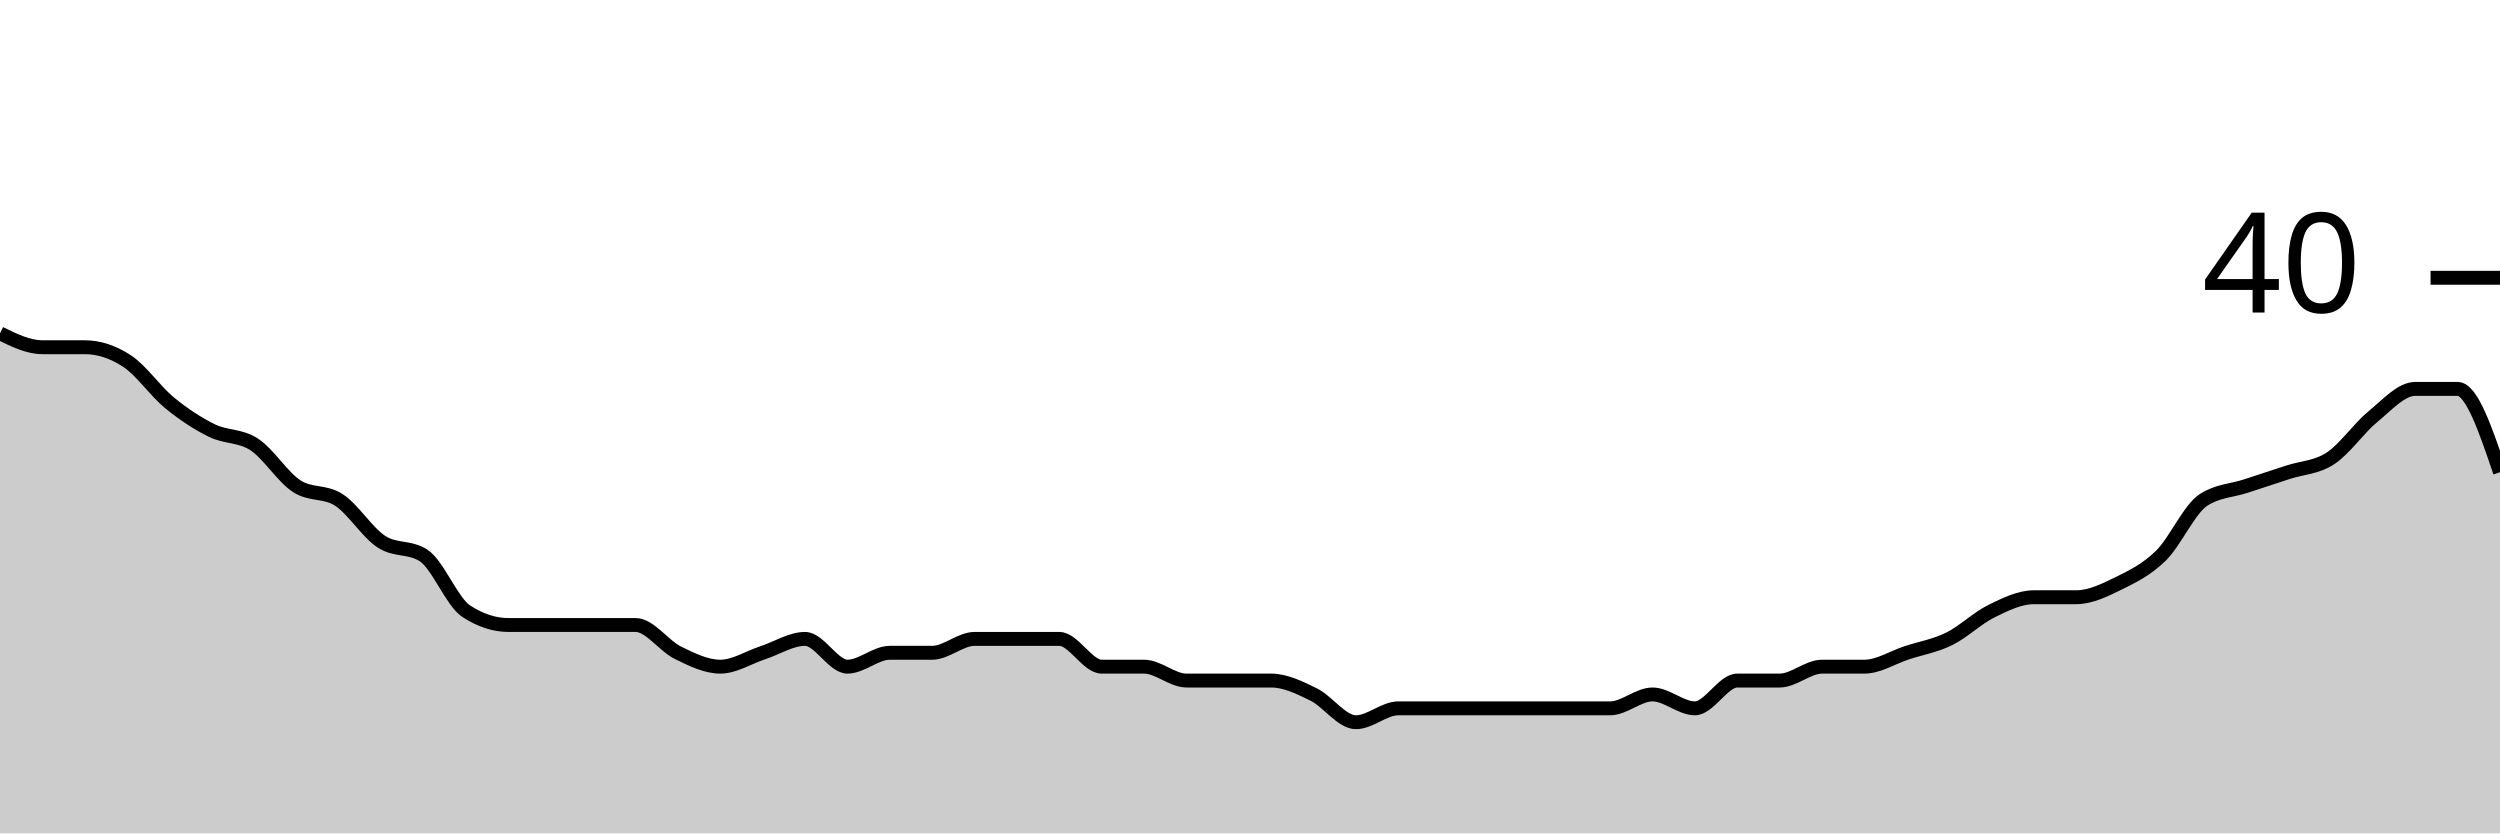
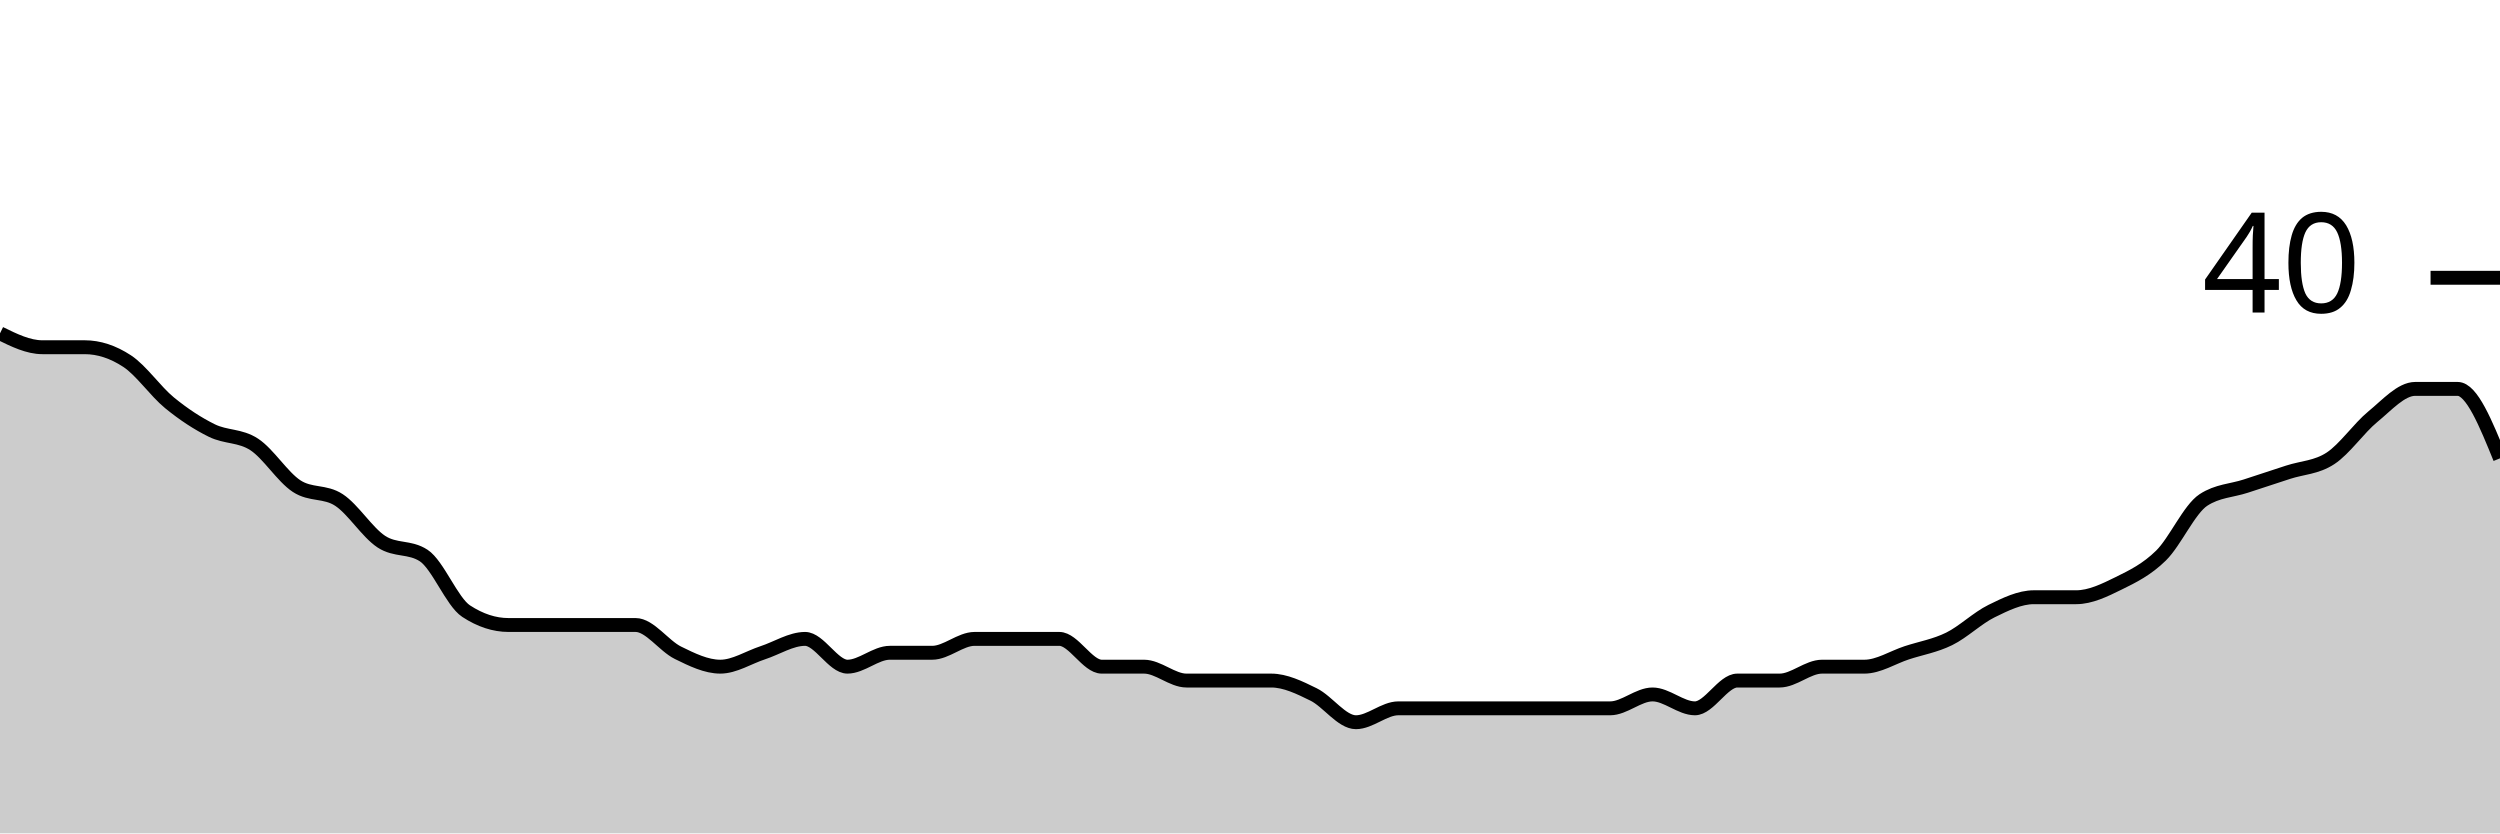
<svg xmlns="http://www.w3.org/2000/svg" viewBox="0 0 180 60">
  <g transform="translate(0,20)">
-     <path class="area" fill="rgba(0, 0, 0, 0.2)" d="M0,4C1.017,4.5,2.034,5,3.051,5C4.068,5,5.085,5,6.102,5C7.119,5,8.136,5.333,9.153,6C10.169,6.667,11.186,8.167,12.203,9C13.22,9.833,14.237,10.5,15.254,11C16.271,11.5,17.288,11.333,18.305,12C19.322,12.667,20.339,14.333,21.356,15C22.373,15.667,23.39,15.333,24.407,16C25.424,16.667,26.441,18.333,27.458,19C28.475,19.667,29.492,19.333,30.508,20C31.525,20.667,32.542,23.333,33.559,24C34.576,24.667,35.593,25,36.61,25C37.627,25,38.644,25,39.661,25C40.678,25,41.695,25,42.712,25C43.729,25,44.746,25,45.763,25C46.78,25,47.797,26.5,48.814,27C49.831,27.5,50.847,28,51.864,28C52.881,28,53.898,27.333,54.915,27C55.932,26.667,56.949,26,57.966,26C58.983,26,60,28,61.017,28C62.034,28,63.051,27,64.068,27C65.085,27,66.102,27,67.119,27C68.136,27,69.153,26,70.169,26C71.186,26,72.203,26,73.22,26C74.237,26,75.254,26,76.271,26C77.288,26,78.305,28,79.322,28C80.339,28,81.356,28,82.373,28C83.39,28,84.407,29,85.424,29C86.441,29,87.458,29,88.475,29C89.492,29,90.508,29,91.525,29C92.542,29,93.559,29.5,94.576,30C95.593,30.5,96.61,32,97.627,32C98.644,32,99.661,31,100.678,31C101.695,31,102.712,31,103.729,31C104.746,31,105.763,31,106.78,31C107.797,31,108.814,31,109.831,31C110.847,31,111.864,31,112.881,31C113.898,31,114.915,31,115.932,31C116.949,31,117.966,30,118.983,30C120,30,121.017,31,122.034,31C123.051,31,124.068,29,125.085,29C126.102,29,127.119,29,128.136,29C129.153,29,130.169,28,131.186,28C132.203,28,133.22,28,134.237,28C135.254,28,136.271,27.333,137.288,27C138.305,26.667,139.322,26.5,140.339,26C141.356,25.5,142.373,24.5,143.39,24C144.407,23.5,145.424,23,146.441,23C147.458,23,148.475,23,149.492,23C150.508,23,151.525,22.5,152.542,22C153.559,21.5,154.576,21,155.593,20C156.61,19,157.627,16.667,158.644,16C159.661,15.333,160.678,15.333,161.695,15C162.712,14.667,163.729,14.333,164.746,14C165.763,13.667,166.78,13.667,167.797,13C168.814,12.333,169.831,10.833,170.847,10C171.864,9.167,172.881,8,173.898,8C174.915,8,175.932,8,176.949,8C177.966,8,178.983,11,180,14L180,40C178.983,40,177.966,40,176.949,40C175.932,40,174.915,40,173.898,40C172.881,40,171.864,40,170.847,40C169.831,40,168.814,40,167.797,40C166.78,40,165.763,40,164.746,40C163.729,40,162.712,40,161.695,40C160.678,40,159.661,40,158.644,40C157.627,40,156.61,40,155.593,40C154.576,40,153.559,40,152.542,40C151.525,40,150.508,40,149.492,40C148.475,40,147.458,40,146.441,40C145.424,40,144.407,40,143.39,40C142.373,40,141.356,40,140.339,40C139.322,40,138.305,40,137.288,40C136.271,40,135.254,40,134.237,40C133.22,40,132.203,40,131.186,40C130.169,40,129.153,40,128.136,40C127.119,40,126.102,40,125.085,40C124.068,40,123.051,40,122.034,40C121.017,40,120,40,118.983,40C117.966,40,116.949,40,115.932,40C114.915,40,113.898,40,112.881,40C111.864,40,110.847,40,109.831,40C108.814,40,107.797,40,106.78,40C105.763,40,104.746,40,103.729,40C102.712,40,101.695,40,100.678,40C99.661,40,98.644,40,97.627,40C96.61,40,95.593,40,94.576,40C93.559,40,92.542,40,91.525,40C90.508,40,89.492,40,88.475,40C87.458,40,86.441,40,85.424,40C84.407,40,83.39,40,82.373,40C81.356,40,80.339,40,79.322,40C78.305,40,77.288,40,76.271,40C75.254,40,74.237,40,73.22,40C72.203,40,71.186,40,70.169,40C69.153,40,68.136,40,67.119,40C66.102,40,65.085,40,64.068,40C63.051,40,62.034,40,61.017,40C60,40,58.983,40,57.966,40C56.949,40,55.932,40,54.915,40C53.898,40,52.881,40,51.864,40C50.847,40,49.831,40,48.814,40C47.797,40,46.78,40,45.763,40C44.746,40,43.729,40,42.712,40C41.695,40,40.678,40,39.661,40C38.644,40,37.627,40,36.61,40C35.593,40,34.576,40,33.559,40C32.542,40,31.525,40,30.508,40C29.492,40,28.475,40,27.458,40C26.441,40,25.424,40,24.407,40C23.39,40,22.373,40,21.356,40C20.339,40,19.322,40,18.305,40C17.288,40,16.271,40,15.254,40C14.237,40,13.22,40,12.203,40C11.186,40,10.169,40,9.153,40C8.136,40,7.119,40,6.102,40C5.085,40,4.068,40,3.051,40C2.034,40,1.017,40,0,40Z" />
-     <path class="line" stroke="black" fill="none" d="M0,4C1.017,4.5,2.034,5,3.051,5C4.068,5,5.085,5,6.102,5C7.119,5,8.136,5.333,9.153,6C10.169,6.667,11.186,8.167,12.203,9C13.22,9.833,14.237,10.5,15.254,11C16.271,11.5,17.288,11.333,18.305,12C19.322,12.667,20.339,14.333,21.356,15C22.373,15.667,23.39,15.333,24.407,16C25.424,16.667,26.441,18.333,27.458,19C28.475,19.667,29.492,19.333,30.508,20C31.525,20.667,32.542,23.333,33.559,24C34.576,24.667,35.593,25,36.61,25C37.627,25,38.644,25,39.661,25C40.678,25,41.695,25,42.712,25C43.729,25,44.746,25,45.763,25C46.78,25,47.797,26.5,48.814,27C49.831,27.5,50.847,28,51.864,28C52.881,28,53.898,27.333,54.915,27C55.932,26.667,56.949,26,57.966,26C58.983,26,60,28,61.017,28C62.034,28,63.051,27,64.068,27C65.085,27,66.102,27,67.119,27C68.136,27,69.153,26,70.169,26C71.186,26,72.203,26,73.22,26C74.237,26,75.254,26,76.271,26C77.288,26,78.305,28,79.322,28C80.339,28,81.356,28,82.373,28C83.39,28,84.407,29,85.424,29C86.441,29,87.458,29,88.475,29C89.492,29,90.508,29,91.525,29C92.542,29,93.559,29.5,94.576,30C95.593,30.5,96.61,32,97.627,32C98.644,32,99.661,31,100.678,31C101.695,31,102.712,31,103.729,31C104.746,31,105.763,31,106.78,31C107.797,31,108.814,31,109.831,31C110.847,31,111.864,31,112.881,31C113.898,31,114.915,31,115.932,31C116.949,31,117.966,30,118.983,30C120,30,121.017,31,122.034,31C123.051,31,124.068,29,125.085,29C126.102,29,127.119,29,128.136,29C129.153,29,130.169,28,131.186,28C132.203,28,133.22,28,134.237,28C135.254,28,136.271,27.333,137.288,27C138.305,26.667,139.322,26.5,140.339,26C141.356,25.5,142.373,24.5,143.39,24C144.407,23.5,145.424,23,146.441,23C147.458,23,148.475,23,149.492,23C150.508,23,151.525,22.5,152.542,22C153.559,21.5,154.576,21,155.593,20C156.61,19,157.627,16.667,158.644,16C159.661,15.333,160.678,15.333,161.695,15C162.712,14.667,163.729,14.333,164.746,14C165.763,13.667,166.78,13.667,167.797,13C168.814,12.333,169.831,10.833,170.847,10C171.864,9.167,172.881,8,173.898,8C174.915,8,175.932,8,176.949,8C177.966,8,178.983,11,180,14" />
+     <path class="area" fill="rgba(0, 0, 0, 0.2)" d="M0,4C1.017,4.5,2.034,5,3.051,5C4.068,5,5.085,5,6.102,5C7.119,5,8.136,5.333,9.153,6C10.169,6.667,11.186,8.167,12.203,9C13.22,9.833,14.237,10.5,15.254,11C16.271,11.5,17.288,11.333,18.305,12C19.322,12.667,20.339,14.333,21.356,15C22.373,15.667,23.39,15.333,24.407,16C25.424,16.667,26.441,18.333,27.458,19C28.475,19.667,29.492,19.333,30.508,20C31.525,20.667,32.542,23.333,33.559,24C34.576,24.667,35.593,25,36.61,25C37.627,25,38.644,25,39.661,25C40.678,25,41.695,25,42.712,25C43.729,25,44.746,25,45.763,25C46.78,25,47.797,26.5,48.814,27C49.831,27.5,50.847,28,51.864,28C52.881,28,53.898,27.333,54.915,27C55.932,26.667,56.949,26,57.966,26C58.983,26,60,28,61.017,28C62.034,28,63.051,27,64.068,27C65.085,27,66.102,27,67.119,27C68.136,27,69.153,26,70.169,26C71.186,26,72.203,26,73.22,26C74.237,26,75.254,26,76.271,26C77.288,26,78.305,28,79.322,28C80.339,28,81.356,28,82.373,28C83.39,28,84.407,29,85.424,29C86.441,29,87.458,29,88.475,29C89.492,29,90.508,29,91.525,29C92.542,29,93.559,29.5,94.576,30C95.593,30.5,96.61,32,97.627,32C98.644,32,99.661,31,100.678,31C101.695,31,102.712,31,103.729,31C104.746,31,105.763,31,106.78,31C107.797,31,108.814,31,109.831,31C110.847,31,111.864,31,112.881,31C113.898,31,114.915,31,115.932,31C116.949,31,117.966,30,118.983,30C120,30,121.017,31,122.034,31C123.051,31,124.068,29,125.085,29C126.102,29,127.119,29,128.136,29C129.153,29,130.169,28,131.186,28C132.203,28,133.22,28,134.237,28C135.254,28,136.271,27.333,137.288,27C138.305,26.667,139.322,26.5,140.339,26C141.356,25.5,142.373,24.5,143.39,24C144.407,23.5,145.424,23,146.441,23C147.458,23,148.475,23,149.492,23C150.508,23,151.525,22.5,152.542,22C153.559,21.5,154.576,21,155.593,20C156.61,19,157.627,16.667,158.644,16C159.661,15.333,160.678,15.333,161.695,15C162.712,14.667,163.729,14.333,164.746,14C165.763,13.667,166.78,13.667,167.797,13C168.814,12.333,169.831,10.833,170.847,10C171.864,9.167,172.881,8,173.898,8C174.915,8,175.932,8,176.949,8C177.966,8,178.983,10.5,180,13L180,40C178.983,40,177.966,40,176.949,40C175.932,40,174.915,40,173.898,40C172.881,40,171.864,40,170.847,40C169.831,40,168.814,40,167.797,40C166.78,40,165.763,40,164.746,40C163.729,40,162.712,40,161.695,40C160.678,40,159.661,40,158.644,40C157.627,40,156.61,40,155.593,40C154.576,40,153.559,40,152.542,40C151.525,40,150.508,40,149.492,40C148.475,40,147.458,40,146.441,40C145.424,40,144.407,40,143.39,40C142.373,40,141.356,40,140.339,40C139.322,40,138.305,40,137.288,40C136.271,40,135.254,40,134.237,40C133.22,40,132.203,40,131.186,40C130.169,40,129.153,40,128.136,40C127.119,40,126.102,40,125.085,40C124.068,40,123.051,40,122.034,40C121.017,40,120,40,118.983,40C117.966,40,116.949,40,115.932,40C114.915,40,113.898,40,112.881,40C111.864,40,110.847,40,109.831,40C108.814,40,107.797,40,106.78,40C105.763,40,104.746,40,103.729,40C102.712,40,101.695,40,100.678,40C99.661,40,98.644,40,97.627,40C96.61,40,95.593,40,94.576,40C93.559,40,92.542,40,91.525,40C90.508,40,89.492,40,88.475,40C87.458,40,86.441,40,85.424,40C84.407,40,83.39,40,82.373,40C81.356,40,80.339,40,79.322,40C78.305,40,77.288,40,76.271,40C75.254,40,74.237,40,73.22,40C72.203,40,71.186,40,70.169,40C69.153,40,68.136,40,67.119,40C66.102,40,65.085,40,64.068,40C63.051,40,62.034,40,61.017,40C60,40,58.983,40,57.966,40C56.949,40,55.932,40,54.915,40C53.898,40,52.881,40,51.864,40C50.847,40,49.831,40,48.814,40C47.797,40,46.78,40,45.763,40C44.746,40,43.729,40,42.712,40C41.695,40,40.678,40,39.661,40C38.644,40,37.627,40,36.61,40C35.593,40,34.576,40,33.559,40C32.542,40,31.525,40,30.508,40C29.492,40,28.475,40,27.458,40C26.441,40,25.424,40,24.407,40C23.39,40,22.373,40,21.356,40C20.339,40,19.322,40,18.305,40C17.288,40,16.271,40,15.254,40C14.237,40,13.22,40,12.203,40C11.186,40,10.169,40,9.153,40C8.136,40,7.119,40,6.102,40C5.085,40,4.068,40,3.051,40C2.034,40,1.017,40,0,40Z" />
+     <path class="line" stroke="black" fill="none" d="M0,4C1.017,4.5,2.034,5,3.051,5C4.068,5,5.085,5,6.102,5C7.119,5,8.136,5.333,9.153,6C10.169,6.667,11.186,8.167,12.203,9C13.22,9.833,14.237,10.5,15.254,11C16.271,11.5,17.288,11.333,18.305,12C19.322,12.667,20.339,14.333,21.356,15C22.373,15.667,23.39,15.333,24.407,16C25.424,16.667,26.441,18.333,27.458,19C28.475,19.667,29.492,19.333,30.508,20C31.525,20.667,32.542,23.333,33.559,24C34.576,24.667,35.593,25,36.61,25C37.627,25,38.644,25,39.661,25C40.678,25,41.695,25,42.712,25C43.729,25,44.746,25,45.763,25C46.78,25,47.797,26.5,48.814,27C49.831,27.5,50.847,28,51.864,28C52.881,28,53.898,27.333,54.915,27C55.932,26.667,56.949,26,57.966,26C58.983,26,60,28,61.017,28C62.034,28,63.051,27,64.068,27C65.085,27,66.102,27,67.119,27C68.136,27,69.153,26,70.169,26C71.186,26,72.203,26,73.22,26C74.237,26,75.254,26,76.271,26C77.288,26,78.305,28,79.322,28C80.339,28,81.356,28,82.373,28C83.39,28,84.407,29,85.424,29C86.441,29,87.458,29,88.475,29C89.492,29,90.508,29,91.525,29C92.542,29,93.559,29.5,94.576,30C95.593,30.5,96.61,32,97.627,32C98.644,32,99.661,31,100.678,31C101.695,31,102.712,31,103.729,31C104.746,31,105.763,31,106.78,31C107.797,31,108.814,31,109.831,31C110.847,31,111.864,31,112.881,31C113.898,31,114.915,31,115.932,31C116.949,31,117.966,30,118.983,30C120,30,121.017,31,122.034,31C123.051,31,124.068,29,125.085,29C126.102,29,127.119,29,128.136,29C129.153,29,130.169,28,131.186,28C132.203,28,133.22,28,134.237,28C135.254,28,136.271,27.333,137.288,27C138.305,26.667,139.322,26.5,140.339,26C141.356,25.5,142.373,24.5,143.39,24C144.407,23.5,145.424,23,146.441,23C147.458,23,148.475,23,149.492,23C150.508,23,151.525,22.5,152.542,22C153.559,21.5,154.576,21,155.593,20C156.61,19,157.627,16.667,158.644,16C159.661,15.333,160.678,15.333,161.695,15C162.712,14.667,163.729,14.333,164.746,14C165.763,13.667,166.78,13.667,167.797,13C168.814,12.333,169.831,10.833,170.847,10C171.864,9.167,172.881,8,173.898,8C174.915,8,175.932,8,176.949,8C177.966,8,178.983,10.5,180,13" />
    <path class="axis-ceiling" stroke-width="1" stroke="black" fill="none" d="M175,0L180,0" />
    <text class="axis-ceiling-label" font-family="sans-serif" text-anchor="end" font-size="10px" x="170" y="2.5">40</text>
  </g>
</svg>
